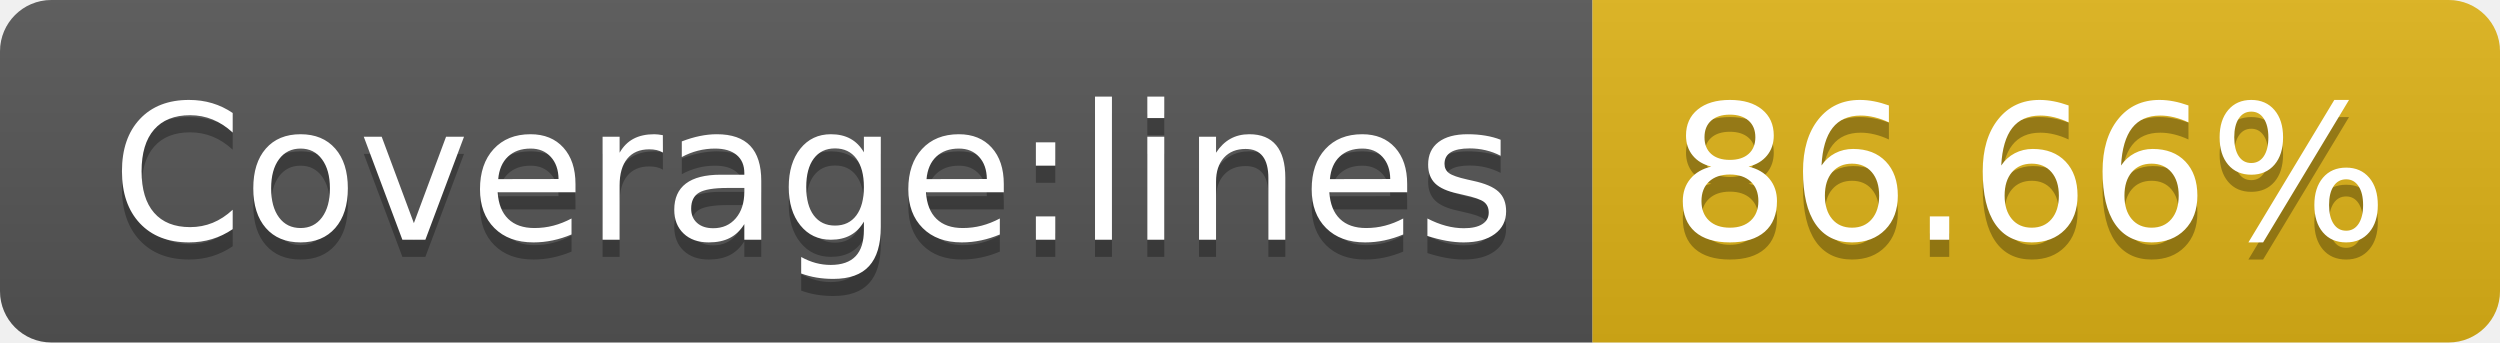
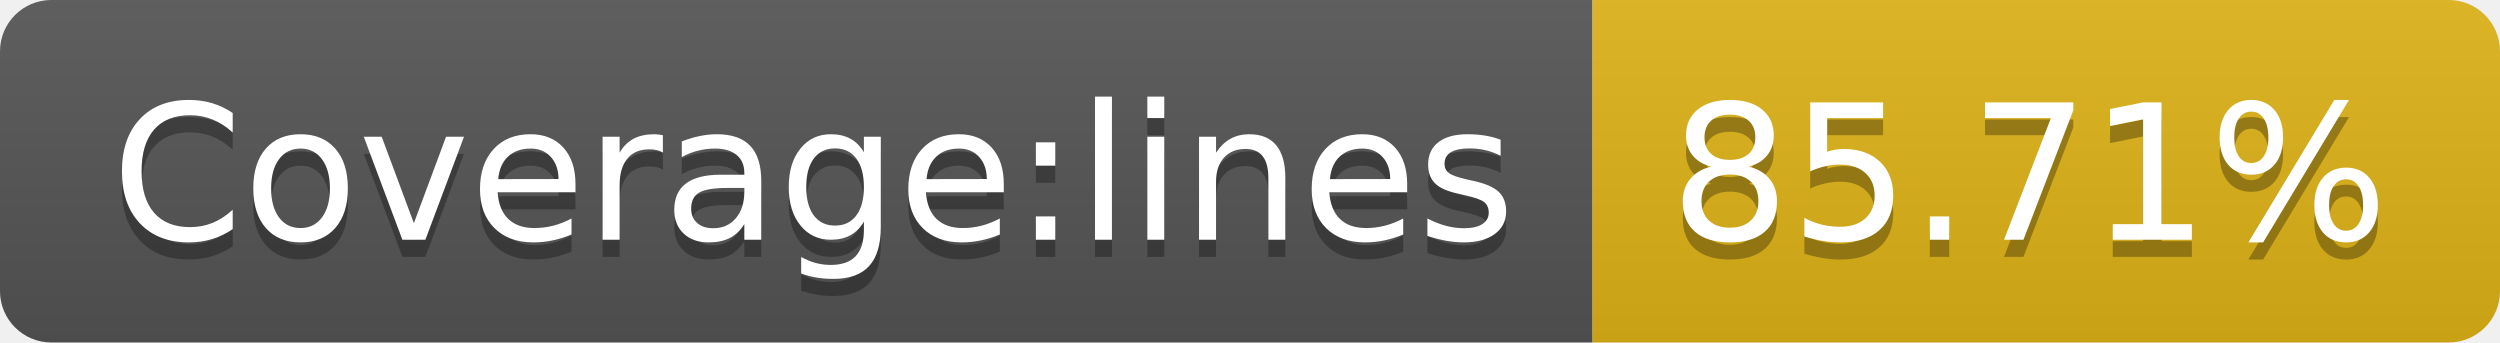
- <svg xmlns="http://www.w3.org/2000/svg" width="146" height="20" role="img" aria-label="Coverage:lines: 86.66%">
+ <svg xmlns="http://www.w3.org/2000/svg" width="146" height="20" role="img" aria-label="Coverage:lines: 85.71%">
  <linearGradient id="s" x2="0" y2="100%">
    <stop offset="0" stop-color="#bbb" stop-opacity=".1" />
    <stop offset="1" stop-opacity=".1" />
  </linearGradient>
  <clipPath id="r">
    <rect width="146" height="20" rx="3" fill="#fff" />
  </clipPath>
  <g clip-path="url(#r)">
    <rect width="93" height="20" fill="#555" />
    <rect x="93" width="53" height="20" fill="#dfb317" />
    <rect width="146" height="20" fill="url(#s)" />
  </g>
  <g fill="#fff" text-anchor="middle" font-family="Verdana,Geneva,DejaVu Sans,sans-serif" text-rendering="geometricPrecision" font-size="110">
    <text aria-hidden="true" x="475" y="150" fill="#010101" fill-opacity=".3" transform="scale(.1)" textLength="830">Coverage:lines</text>
    <text x="475" y="140" transform="scale(.1)" fill="#fff" textLength="830">Coverage:lines</text>
-     <text aria-hidden="true" x="1185" y="150" fill="#010101" fill-opacity=".3" transform="scale(.1)" textLength="430">86.66%</text>
-     <text x="1185" y="140" transform="scale(.1)" fill="#fff" textLength="430">86.66%</text>
+     <text aria-hidden="true" x="1185" y="150" fill="#010101" fill-opacity=".3" transform="scale(.1)" textLength="430">85.71%</text>
+     <text x="1185" y="140" transform="scale(.1)" fill="#fff" textLength="430">85.71%</text>
  </g>
</svg>
